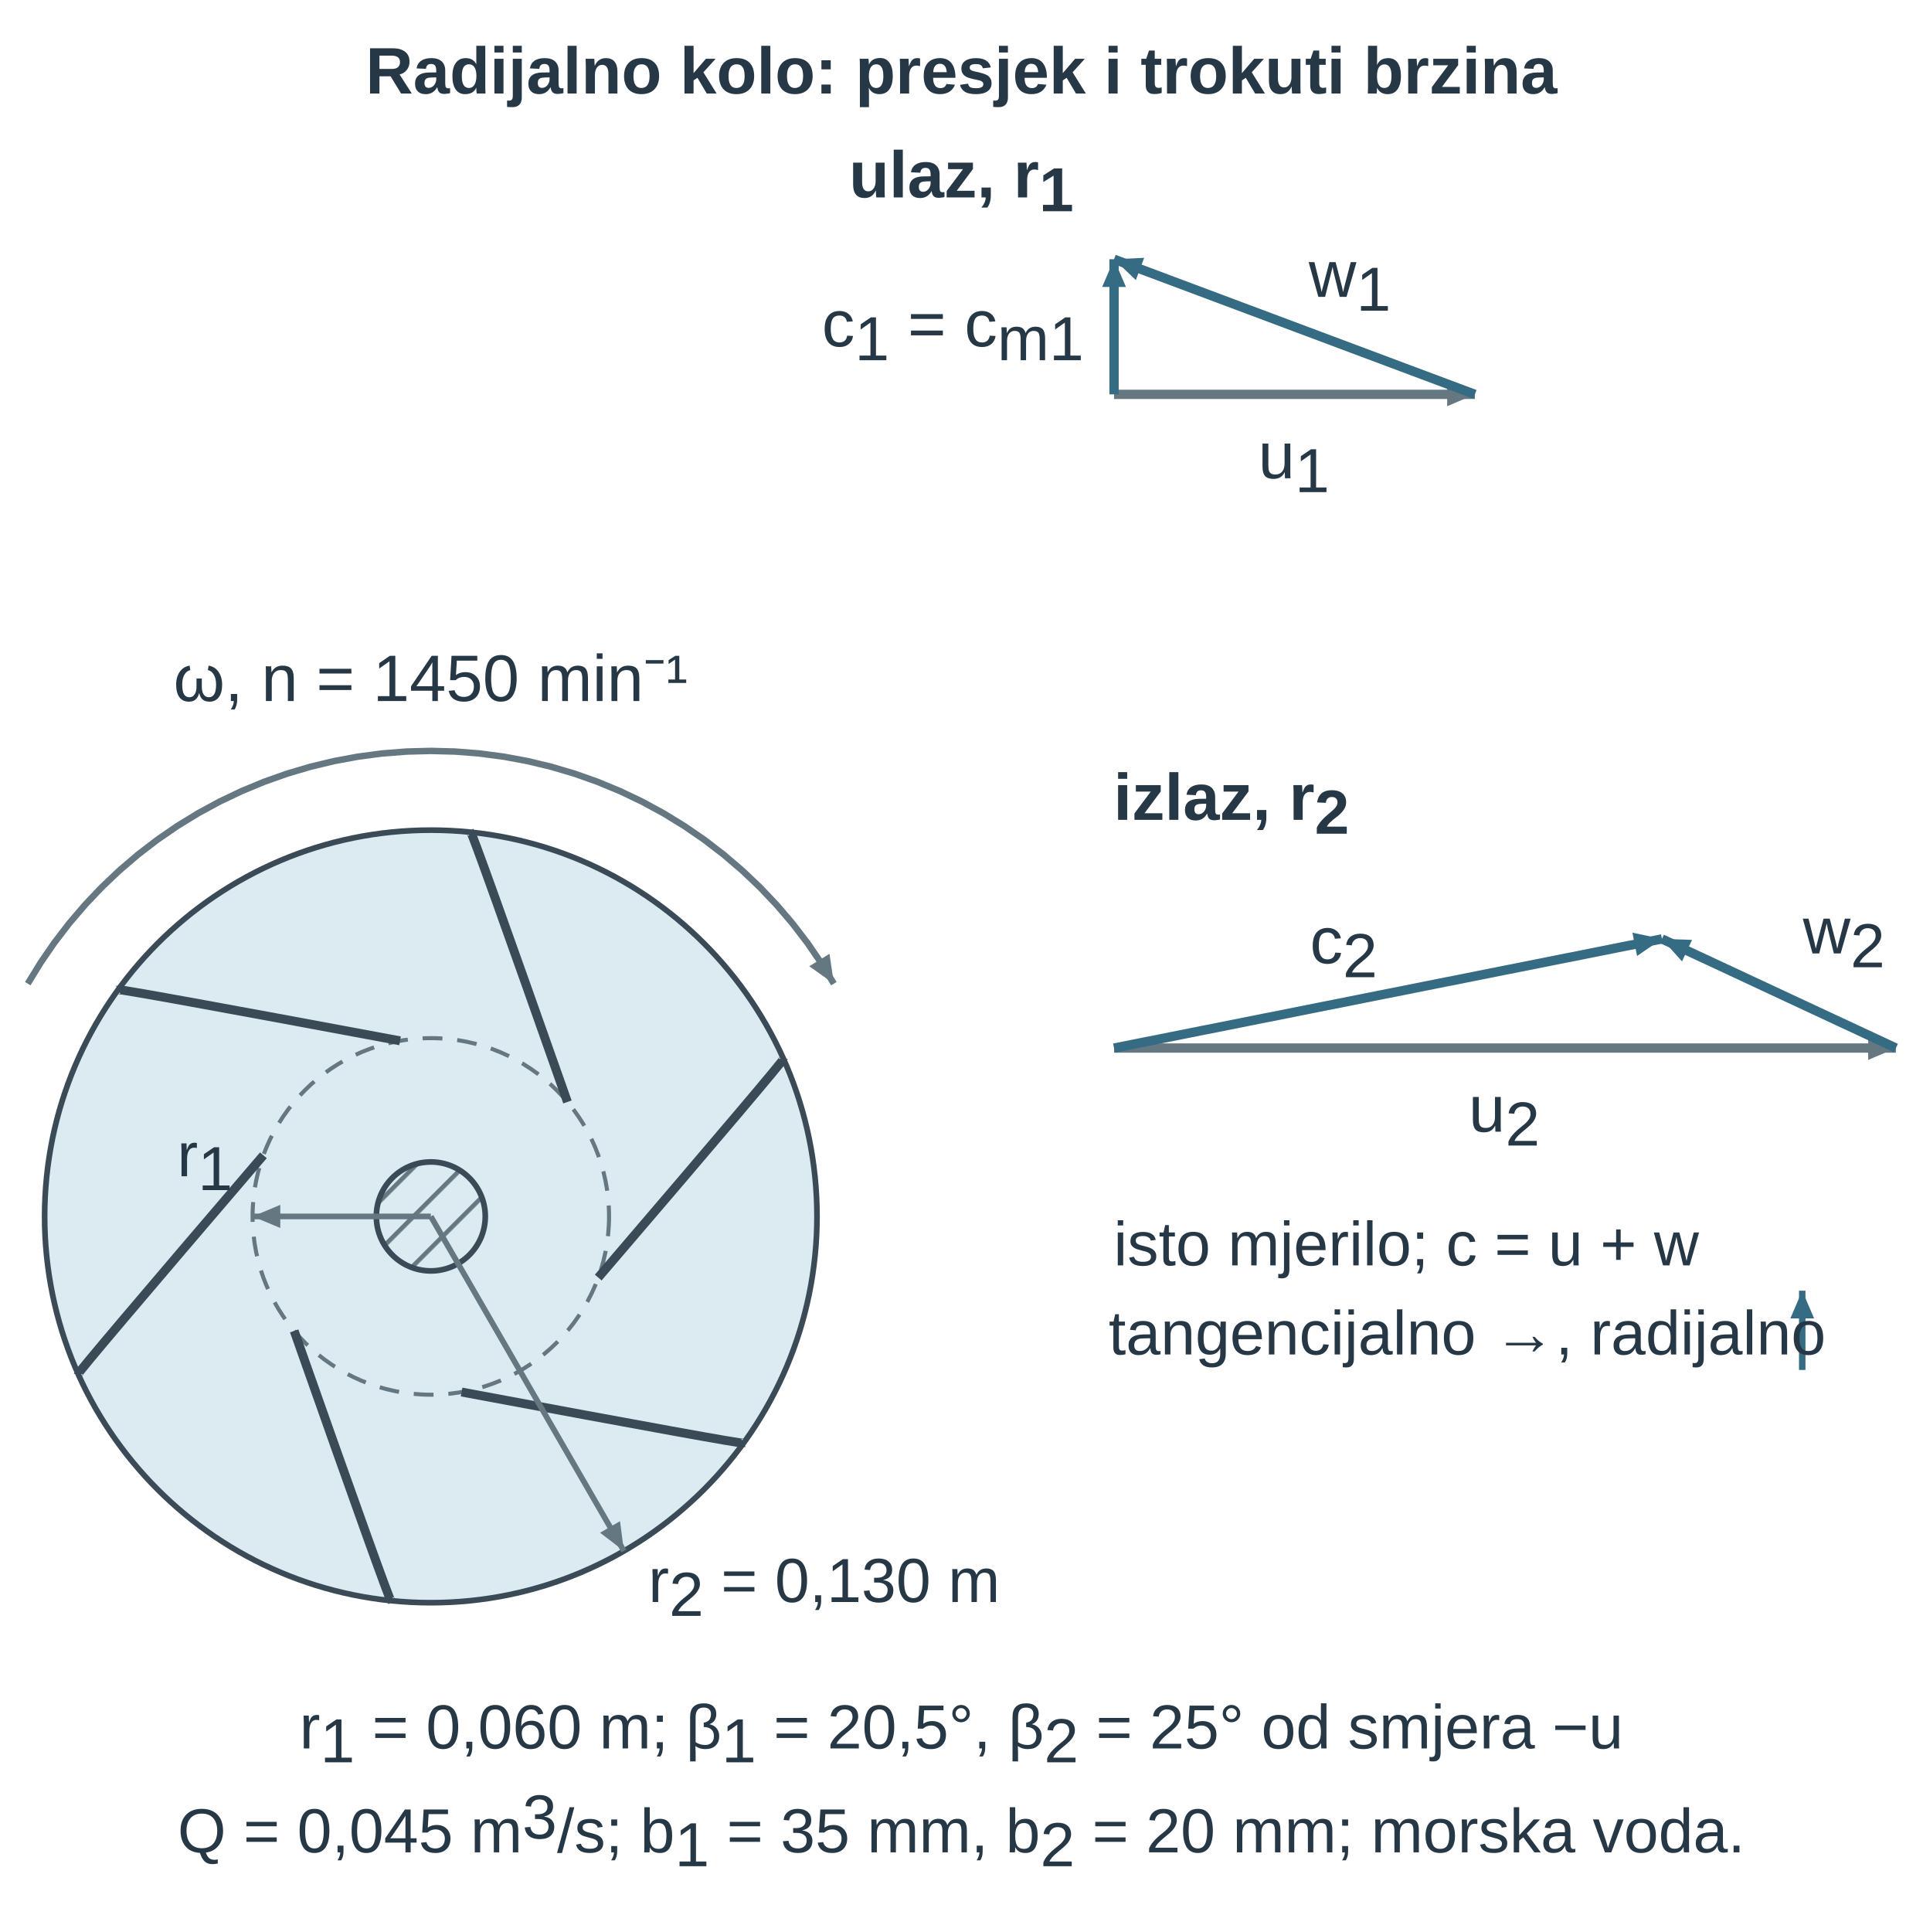
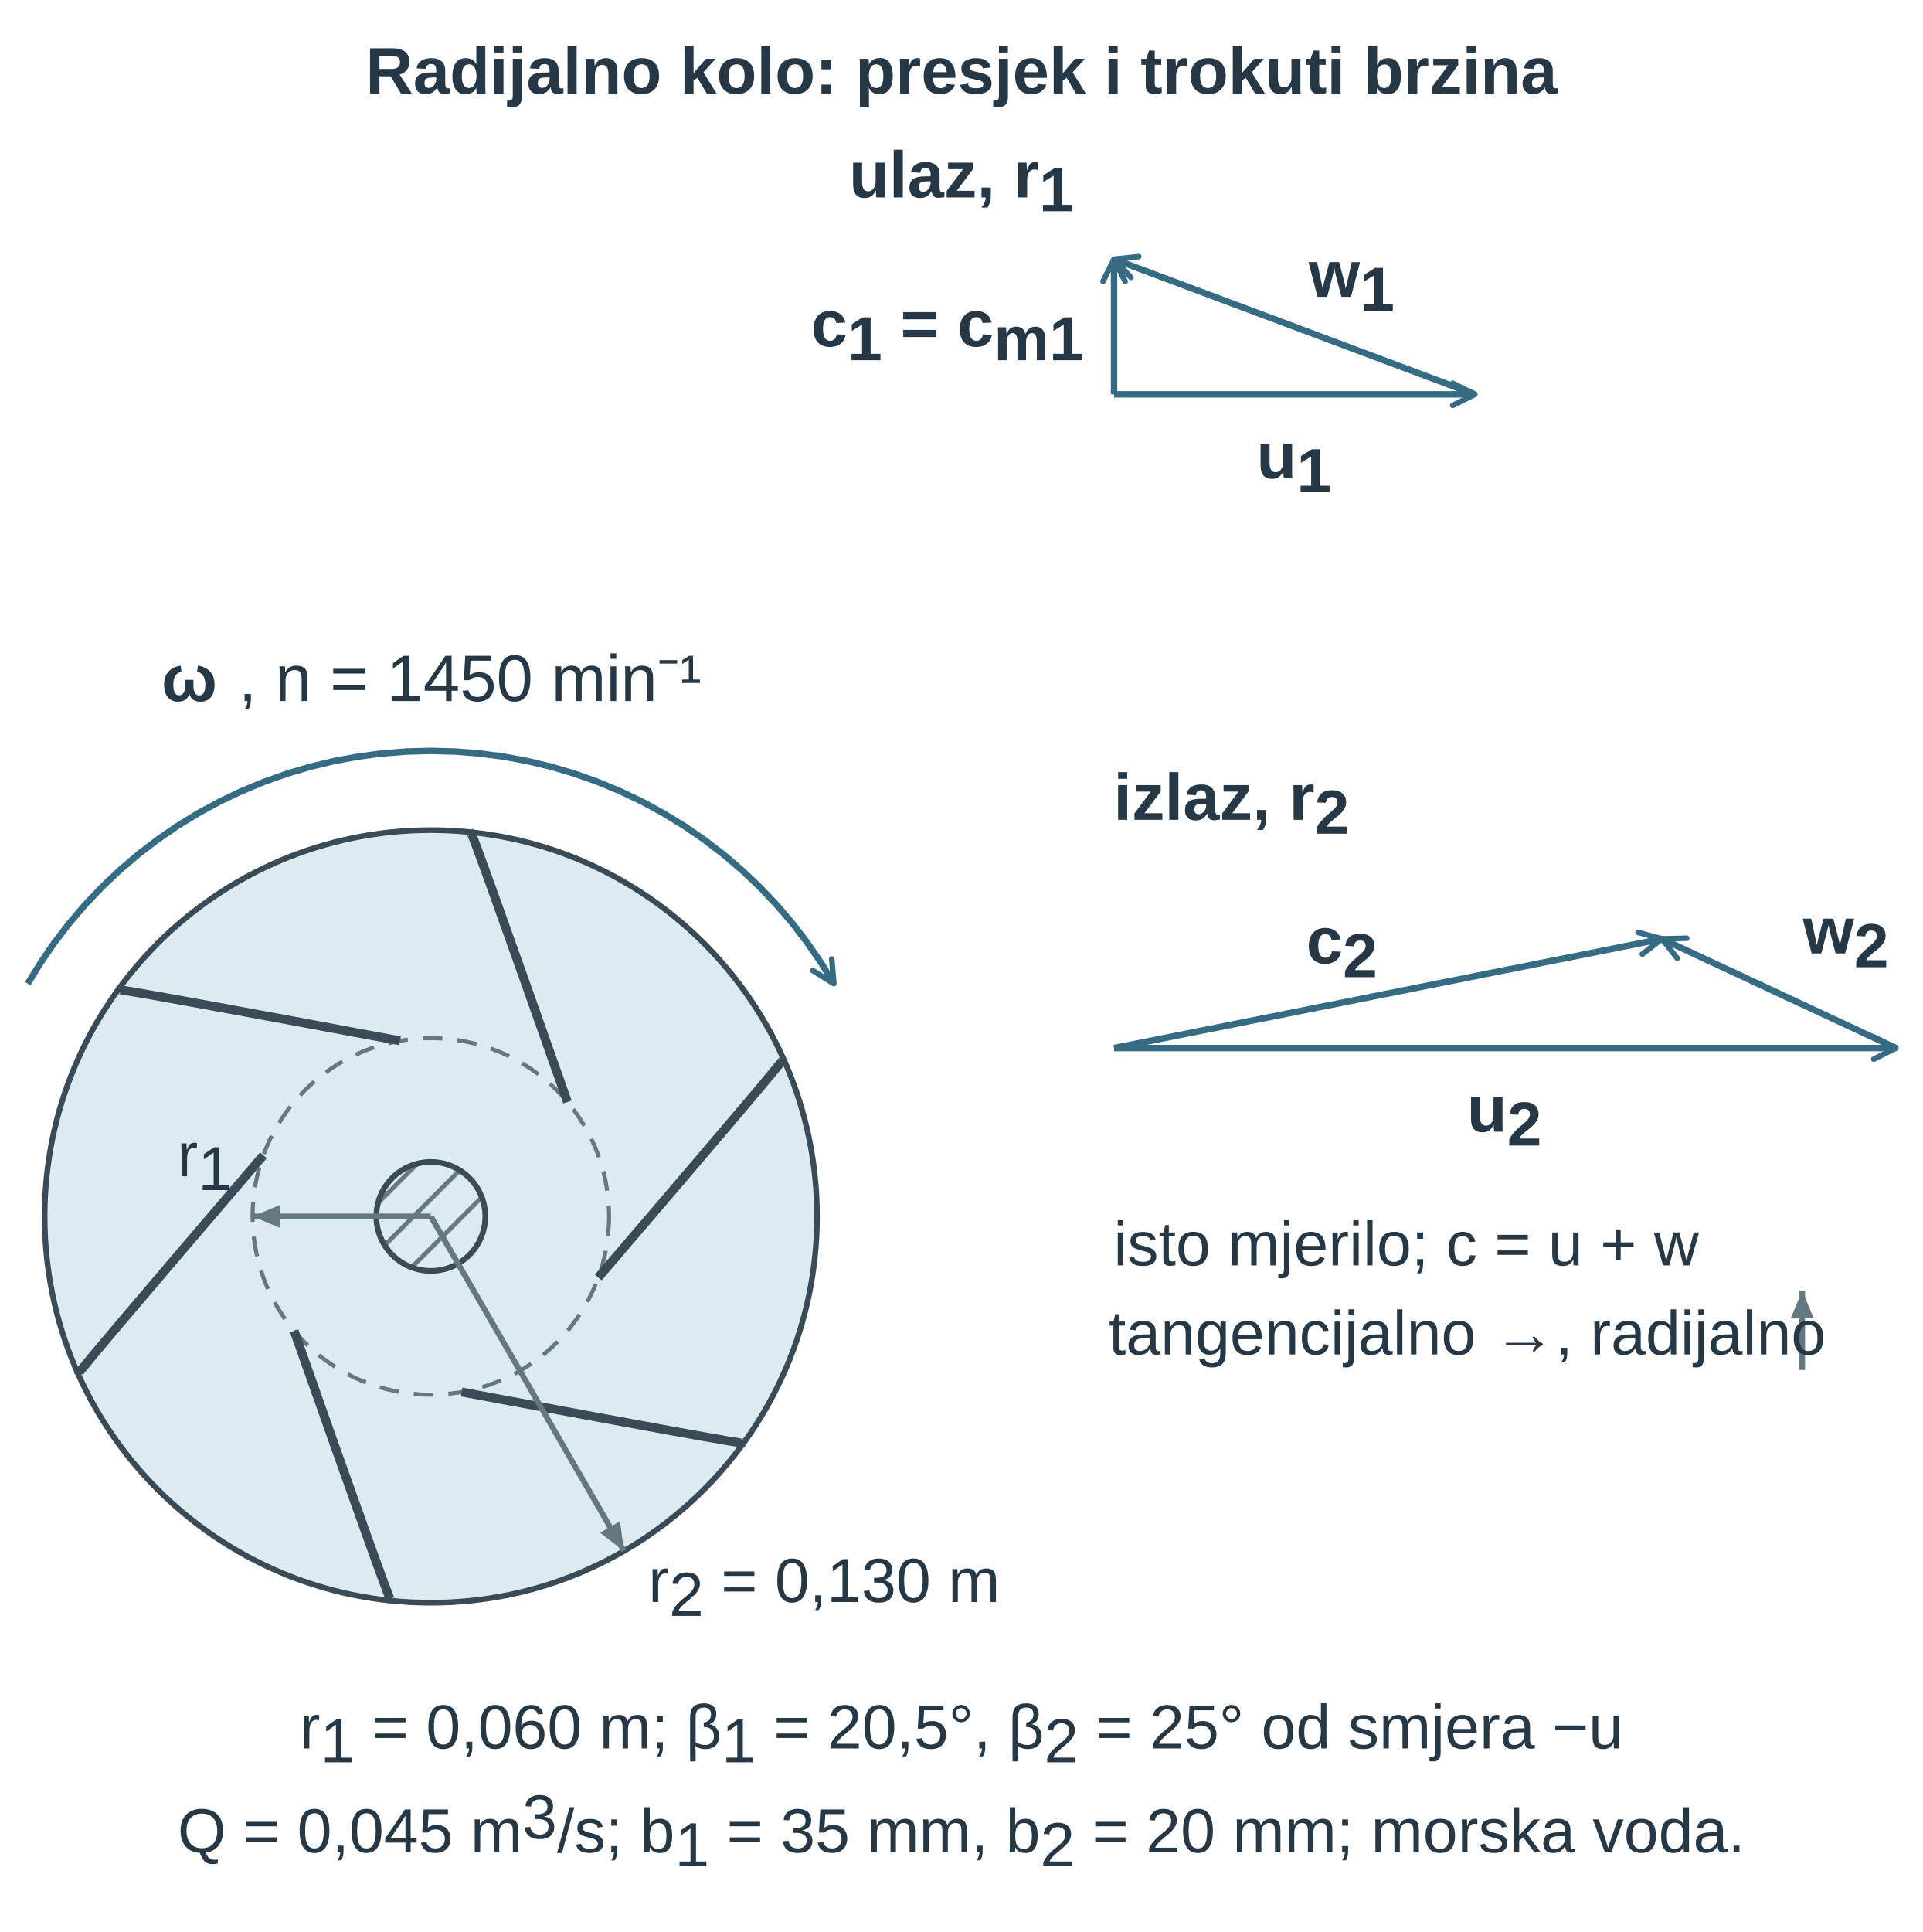
<svg xmlns="http://www.w3.org/2000/svg" width="277.682pt" height="278.938pt" viewBox="0 0 277.682 278.938" role="img">
  <defs>
+     <marker id="u14p3_vopen" viewBox="0 0 10 10" refX="9" refY="5" markerWidth="9" markerHeight="9" orient="auto-start-reverse">
+       <path d="M1,1 L9,5 L1,9" fill="none" stroke="#356b83" stroke-width="2" stroke-linecap="round" stroke-linejoin="round" />
+     </marker>
    <pattern id="u14p3_hatch" width="7" height="7" patternUnits="userSpaceOnUse" patternTransform="rotate(45)">
      <line x1="0" y1="0" x2="0" y2="7" stroke="#657781" stroke-width="1.8" />
    </pattern>
    <marker id="u14p3_v" markerWidth="7" markerHeight="6" refX="7" refY="3" orient="auto">
      <path d="M0 0 L7 3 L0 6 Z" fill="#356b83" />
    </marker>
    <marker id="u14p3_dim" markerWidth="6" markerHeight="5" refX="6" refY="2.5" orient="auto-start-reverse">
      <path d="M0 0 L6 2.5 L0 5 Z" fill="#657781" />
    </marker>
    <marker id="u14p3_motionMarker" markerWidth="7" markerHeight="6" refX="7" refY="3" orient="auto">
      <path d="M0 0 L7 3 L0 6 Z" fill="#657781" />
    </marker>
  </defs>
  <g font-family="Arial, Liberation Sans, sans-serif">
    <g transform="translate(138.841 13.5)">
      <text data-source-text="1" x="0" y="0" text-anchor="middle" font-size="9.5" font-weight="600" fill="rgb(38, 55, 70)">Radijalno kolo: presjek i trokuti brzina</text>
    </g>
    <g transform="translate(138.841 28.5)">
-       <text data-source-text="6" x="0" y="0" text-anchor="middle" font-size="9.5" font-weight="600" fill="rgb(38, 55, 70)">ulaz, r<tspan font-size="9" font-weight="700" font-style="normal" fill="rgb(38, 55, 70)" baseline-shift="-2">1</tspan>
+       <text data-source-text="7" x="0" y="0" text-anchor="middle" font-size="9.5" font-weight="600" fill="rgb(38, 55, 70)">ulaz, r<tspan font-size="9" font-weight="700" font-style="normal" fill="rgb(38, 55, 70)" baseline-shift="-2">1</tspan>
      </text>
    </g>
    <g transform="translate(-23.584 -31.725) scale(0.715)">
      <g transform="matrix(1 0 0 1 0 0)">
        <circle cx="120" cy="290" r="78" fill="rgb(220, 235, 241)" stroke="rgb(58, 74, 86)" stroke-width="1.143" stroke-linecap="butt" stroke-linejoin="miter" stroke-dasharray="none" fill-opacity="1" stroke-opacity="1" opacity="1" marker-start="none" marker-mid="none" marker-end="none" data-source-geometry="1" />
      </g>
    </g>
    <g transform="translate(-23.584 -31.725) scale(0.715)">
      <g transform="matrix(1 0 0 1 0 0)">
        <circle cx="120" cy="290" r="36" fill="rgb(220, 235, 241)" stroke="rgb(101, 119, 129)" stroke-width="0.816" stroke-dasharray="4px, 3px" stroke-linecap="butt" stroke-linejoin="miter" fill-opacity="1" stroke-opacity="1" opacity="1" marker-start="none" marker-mid="none" marker-end="none" data-source-geometry="2" />
      </g>
    </g>
    <g transform="translate(-23.584 -31.725) scale(0.715)">
      <g transform="matrix(1 0 0 1 0 0)">
        <circle cx="120" cy="290" r="11" fill="url(#u14p3_hatch)" stroke="rgb(58, 74, 86)" stroke-width="1.143" stroke-linecap="butt" stroke-linejoin="miter" stroke-dasharray="none" fill-opacity="1" stroke-opacity="1" opacity="1" marker-start="none" marker-mid="none" marker-end="none" data-source-geometry="3" />
      </g>
    </g>
    <g transform="translate(-23.584 -31.725) scale(0.715)">
      <g transform="matrix(1 0 0 1 0 0)">
        <path d="M153.817 302.344 Q191.213 258.678 191.221 258.195" fill="none" stroke="rgb(58, 74, 86)" stroke-width="1.796" stroke-linecap="butt" stroke-linejoin="miter" stroke-dasharray="none" fill-opacity="1" stroke-opacity="1" opacity="1" marker-start="none" marker-mid="none" marker-end="none" data-source-geometry="4" />
      </g>
    </g>
    <g transform="translate(-23.584 -31.725) scale(0.715)">
      <g transform="matrix(1 0 0 1 0 0)">
        <path d="M126.218 325.459 Q182.732 336.011 183.155 335.776" fill="none" stroke="rgb(58, 74, 86)" stroke-width="1.796" stroke-linecap="butt" stroke-linejoin="miter" stroke-dasharray="none" fill-opacity="1" stroke-opacity="1" opacity="1" marker-start="none" marker-mid="none" marker-end="none" data-source-geometry="5" />
      </g>
    </g>
    <g transform="translate(-23.584 -31.725) scale(0.715)">
      <g transform="matrix(1 0 0 1 0 0)">
        <path d="M92.401 313.115 Q111.519 367.333 111.934 367.582" fill="none" stroke="rgb(58, 74, 86)" stroke-width="1.796" stroke-linecap="butt" stroke-linejoin="miter" stroke-dasharray="none" fill-opacity="1" stroke-opacity="1" opacity="1" marker-start="none" marker-mid="none" marker-end="none" data-source-geometry="6" />
      </g>
    </g>
    <g transform="translate(-23.584 -31.725) scale(0.715)">
      <g transform="matrix(1 0 0 1 0 0)">
        <path d="M86.183 277.656 Q48.787 321.322 48.779 321.805" fill="none" stroke="rgb(58, 74, 86)" stroke-width="1.796" stroke-linecap="butt" stroke-linejoin="miter" stroke-dasharray="none" fill-opacity="1" stroke-opacity="1" opacity="1" marker-start="none" marker-mid="none" marker-end="none" data-source-geometry="7" />
      </g>
    </g>
    <g transform="translate(-23.584 -31.725) scale(0.715)">
      <g transform="matrix(1 0 0 1 0 0)">
        <path d="M113.782 254.541 Q57.268 243.989 56.845 244.224" fill="none" stroke="rgb(58, 74, 86)" stroke-width="1.796" stroke-linecap="butt" stroke-linejoin="miter" stroke-dasharray="none" fill-opacity="1" stroke-opacity="1" opacity="1" marker-start="none" marker-mid="none" marker-end="none" data-source-geometry="8" />
      </g>
    </g>
    <g transform="translate(-23.584 -31.725) scale(0.715)">
      <g transform="matrix(1 0 0 1 0 0)">
        <path d="M147.599 266.885 Q128.481 212.667 128.066 212.418" fill="none" stroke="rgb(58, 74, 86)" stroke-width="1.796" stroke-linecap="butt" stroke-linejoin="miter" stroke-dasharray="none" fill-opacity="1" stroke-opacity="1" opacity="1" marker-start="none" marker-mid="none" marker-end="none" data-source-geometry="9" />
      </g>
    </g>
    <defs>
-       <marker id="u14p3_motionMarker-print-0-10-marker-end" markerWidth="5.597" markerHeight="4.797" refX="7" refY="3" orient="auto" viewBox="0 0 7 6" markerUnits="userSpaceOnUse">
-         <path d="M0 0 L7 3 L0 6 Z" fill="#657781" />
-       </marker>
-     </defs>
-     <g transform="translate(-23.584 -31.725) scale(0.715)">
-       <g transform="matrix(1 0 0 1 0 0)">
-         <path d="M38.594 243 L41.165 238.804 L43.952 234.748 L46.948 230.844 L50.144 227.102 L53.532 223.532 L57.102 220.144 L60.844 216.948 L64.748 213.952 L68.804 211.165 L73 208.594 L77.325 206.245 L81.767 204.127 L86.313 202.243 L90.952 200.601 L95.671 199.203 L100.456 198.054 L105.295 197.157 L110.174 196.515 L115.08 196.129 L120 196 L124.92 196.129 L129.826 196.515 L134.705 197.157 L139.544 198.054 L144.329 199.203 L149.048 200.601 L153.687 202.243 L158.233 204.127 L162.675 206.245 L167 208.594 L171.196 211.165 L175.252 213.952 L179.156 216.948 L182.898 220.144 L186.468 223.532 L189.856 227.102 L193.052 230.844 L196.048 234.748 L198.835 238.804 L201.406 243" fill="none" stroke="rgb(101, 119, 129)" stroke-width="1.306" marker-end="url(#u14p3_motionMarker-print-0-10-marker-end)" stroke-linecap="butt" stroke-linejoin="miter" stroke-dasharray="none" fill-opacity="1" stroke-opacity="1" opacity="1" marker-start="none" marker-mid="none" data-source-geometry="10" />
-       </g>
-     </g>
-     <defs>
-       <marker id="u14p3_dim-print-0-12-marker-end" markerWidth="5.597" markerHeight="4.664" refX="6" refY="2.5" orient="auto-start-reverse" viewBox="0 0 6 5" markerUnits="userSpaceOnUse">
+       <marker id="u14p3_vopen-print-0-10-marker-end" viewBox="0 0 10 10" refX="9" refY="5" markerWidth="5.597" markerHeight="5.597" orient="auto-start-reverse" markerUnits="userSpaceOnUse">
+         <path d="M1,1 L9,5 L1,9" fill="none" stroke="#356b83" stroke-width="2" stroke-linecap="round" stroke-linejoin="round" />
+       </marker>
+     </defs>
+     <g transform="translate(-23.584 -31.725) scale(0.715)">
+       <g transform="matrix(1 0 0 1 0 0)">
+         <path d="M38.594 243 L41.165 238.804 L43.952 234.748 L46.948 230.844 L50.144 227.102 L53.532 223.532 L57.102 220.144 L60.844 216.948 L64.748 213.952 L68.804 211.165 L73 208.594 L77.325 206.245 L81.767 204.127 L86.313 202.243 L90.952 200.601 L95.671 199.203 L100.456 198.054 L105.295 197.157 L110.174 196.515 L115.08 196.129 L120 196 L124.92 196.129 L129.826 196.515 L134.705 197.157 L139.544 198.054 L144.329 199.203 L149.048 200.601 L153.687 202.243 L158.233 204.127 L162.675 206.245 L167 208.594 L171.196 211.165 L175.252 213.952 L179.156 216.948 L182.898 220.144 L186.468 223.532 L189.856 227.102 L193.052 230.844 L196.048 234.748 L198.835 238.804 L201.406 243" fill="none" stroke="rgb(53, 107, 131)" stroke-width="1.306" marker-end="url(#u14p3_vopen-print-0-10-marker-end)" data-mf1-vector="angular-velocity" stroke-linecap="butt" stroke-linejoin="miter" stroke-dasharray="none" fill-opacity="1" stroke-opacity="1" opacity="1" marker-start="none" marker-mid="none" data-source-geometry="10" />
+       </g>
+     </g>
+     <defs>
+       <marker id="u14p3_dim-print-0-13-marker-end" markerWidth="5.597" markerHeight="4.664" refX="6" refY="2.5" orient="auto-start-reverse" viewBox="0 0 6 5" markerUnits="userSpaceOnUse">
        <path d="M0 0 L6 2.5 L0 5 Z" fill="#657781" />
      </marker>
    </defs>
    <g transform="translate(-23.584 -31.725) scale(0.715)">
      <g transform="matrix(1 0 0 1 0 0)">
-         <path d="M120 290 L159 357.55" fill="none" stroke="rgb(101, 119, 129)" stroke-width="1.143" marker-end="url(#u14p3_dim-print-0-12-marker-end)" stroke-linecap="butt" stroke-linejoin="miter" stroke-dasharray="none" fill-opacity="1" stroke-opacity="1" opacity="1" marker-start="none" marker-mid="none" data-source-geometry="12" />
-       </g>
-     </g>
-     <defs>
-       <marker id="u14p3_dim-print-0-14-marker-end" markerWidth="5.597" markerHeight="4.664" refX="6" refY="2.5" orient="auto-start-reverse" viewBox="0 0 6 5" markerUnits="userSpaceOnUse">
+         <path d="M120 290 L159 357.55" fill="none" stroke="rgb(101, 119, 129)" stroke-width="1.143" marker-end="url(#u14p3_dim-print-0-13-marker-end)" data-mf1-role="dimension" stroke-linecap="butt" stroke-linejoin="miter" stroke-dasharray="none" fill-opacity="1" stroke-opacity="1" opacity="1" marker-start="none" marker-mid="none" data-source-geometry="13" />
+       </g>
+     </g>
+     <defs>
+       <marker id="u14p3_dim-print-0-15-marker-end" markerWidth="5.597" markerHeight="4.664" refX="6" refY="2.5" orient="auto-start-reverse" viewBox="0 0 6 5" markerUnits="userSpaceOnUse">
        <path d="M0 0 L6 2.5 L0 5 Z" fill="#657781" />
      </marker>
    </defs>
    <g transform="translate(-23.584 -31.725) scale(0.715)">
      <g transform="matrix(1 0 0 1 0 0)">
-         <path d="M120 290 L84 290" fill="none" stroke="rgb(101, 119, 129)" stroke-width="1.143" marker-end="url(#u14p3_dim-print-0-14-marker-end)" stroke-linecap="butt" stroke-linejoin="miter" stroke-dasharray="none" fill-opacity="1" stroke-opacity="1" opacity="1" marker-start="none" marker-mid="none" data-source-geometry="14" />
-       </g>
-     </g>
-     <defs>
-       <marker id="u14p3_motionMarker-print-0-18-marker-end" markerWidth="5.597" markerHeight="4.797" refX="7" refY="3" orient="auto" viewBox="0 0 7 6" markerUnits="userSpaceOnUse">
-         <path d="M0 0 L7 3 L0 6 Z" fill="#657781" />
-       </marker>
-     </defs>
-     <g transform="translate(-23.584 -31.725) scale(0.715)">
-       <g transform="matrix(1 0 0 1 0 0)">
-         <path d="M258 124 L330.885 124" fill="none" stroke="rgb(101, 119, 129)" stroke-width="1.877" marker-end="url(#u14p3_motionMarker-print-0-18-marker-end)" stroke-linecap="butt" stroke-linejoin="miter" stroke-dasharray="none" fill-opacity="1" stroke-opacity="1" opacity="1" marker-start="none" marker-mid="none" data-source-geometry="18" />
-       </g>
-     </g>
-     <defs>
-       <marker id="u14p3_v-print-0-19-marker-end" markerWidth="5.597" markerHeight="4.797" refX="7" refY="3" orient="auto" viewBox="0 0 7 6" markerUnits="userSpaceOnUse">
-         <path d="M0 0 L7 3 L0 6 Z" fill="#356b83" />
-       </marker>
-     </defs>
-     <g transform="translate(-23.584 -31.725) scale(0.715)">
-       <g transform="matrix(1 0 0 1 0 0)">
-         <path d="M330.885 124 L258 96.716" fill="none" stroke="rgb(53, 107, 131)" stroke-width="1.877" marker-end="url(#u14p3_v-print-0-19-marker-end)" stroke-linecap="butt" stroke-linejoin="miter" stroke-dasharray="none" fill-opacity="1" stroke-opacity="1" opacity="1" marker-start="none" marker-mid="none" data-source-geometry="19" />
-       </g>
-     </g>
-     <defs>
-       <marker id="u14p3_v-print-0-20-marker-end" markerWidth="5.597" markerHeight="4.797" refX="7" refY="3" orient="auto" viewBox="0 0 7 6" markerUnits="userSpaceOnUse">
-         <path d="M0 0 L7 3 L0 6 Z" fill="#356b83" />
-       </marker>
-     </defs>
-     <g transform="translate(-23.584 -31.725) scale(0.715)">
-       <g transform="matrix(1 0 0 1 0 0)">
-         <path d="M258 124 L258 96.716" fill="none" stroke="rgb(53, 107, 131)" stroke-width="1.877" marker-end="url(#u14p3_v-print-0-20-marker-end)" stroke-linecap="butt" stroke-linejoin="miter" stroke-dasharray="none" fill-opacity="1" stroke-opacity="1" opacity="1" marker-start="none" marker-mid="none" data-source-geometry="20" />
-       </g>
-     </g>
-     <defs>
-       <marker id="u14p3_motionMarker-print-0-25-marker-end" markerWidth="5.597" markerHeight="4.797" refX="7" refY="3" orient="auto" viewBox="0 0 7 6" markerUnits="userSpaceOnUse">
-         <path d="M0 0 L7 3 L0 6 Z" fill="#657781" />
-       </marker>
-     </defs>
-     <g transform="translate(-23.584 -31.725) scale(0.715)">
-       <g transform="matrix(1 0 0 1 0 0)">
-         <path d="M258 256 L415.917 256" fill="none" stroke="rgb(101, 119, 129)" stroke-width="1.877" marker-end="url(#u14p3_motionMarker-print-0-25-marker-end)" stroke-linecap="butt" stroke-linejoin="miter" stroke-dasharray="none" fill-opacity="1" stroke-opacity="1" opacity="1" marker-start="none" marker-mid="none" data-source-geometry="25" />
-       </g>
-     </g>
-     <defs>
-       <marker id="u14p3_v-print-0-26-marker-end" markerWidth="5.597" markerHeight="4.797" refX="7" refY="3" orient="auto" viewBox="0 0 7 6" markerUnits="userSpaceOnUse">
-         <path d="M0 0 L7 3 L0 6 Z" fill="#356b83" />
-       </marker>
-     </defs>
-     <g transform="translate(-23.584 -31.725) scale(0.715)">
-       <g transform="matrix(1 0 0 1 0 0)">
-         <path d="M415.917 256 L368.659 233.963" fill="none" stroke="rgb(53, 107, 131)" stroke-width="1.877" marker-end="url(#u14p3_v-print-0-26-marker-end)" stroke-linecap="butt" stroke-linejoin="miter" stroke-dasharray="none" fill-opacity="1" stroke-opacity="1" opacity="1" marker-start="none" marker-mid="none" data-source-geometry="26" />
-       </g>
-     </g>
-     <defs>
-       <marker id="u14p3_v-print-0-27-marker-end" markerWidth="5.597" markerHeight="4.797" refX="7" refY="3" orient="auto" viewBox="0 0 7 6" markerUnits="userSpaceOnUse">
-         <path d="M0 0 L7 3 L0 6 Z" fill="#356b83" />
-       </marker>
-     </defs>
-     <g transform="translate(-23.584 -31.725) scale(0.715)">
-       <g transform="matrix(1 0 0 1 0 0)">
-         <path d="M258 256 L368.659 233.963" fill="none" stroke="rgb(53, 107, 131)" stroke-width="1.877" marker-end="url(#u14p3_v-print-0-27-marker-end)" stroke-linecap="butt" stroke-linejoin="miter" stroke-dasharray="none" fill-opacity="1" stroke-opacity="1" opacity="1" marker-start="none" marker-mid="none" data-source-geometry="27" />
-       </g>
-     </g>
-     <defs>
-       <marker id="u14p3_v-print-0-33-marker-end" markerWidth="5.597" markerHeight="4.797" refX="7" refY="3" orient="auto" viewBox="0 0 7 6" markerUnits="userSpaceOnUse">
-         <path d="M0 0 L7 3 L0 6 Z" fill="#356b83" />
-       </marker>
-     </defs>
-     <g transform="translate(-23.584 -31.725) scale(0.715)">
-       <g transform="matrix(1 0 0 1 0 0)">
-         <path d="M397 321 L397 305" fill="none" stroke="rgb(53, 107, 131)" stroke-width="1.306" marker-end="url(#u14p3_v-print-0-33-marker-end)" stroke-linecap="butt" stroke-linejoin="miter" stroke-dasharray="none" fill-opacity="1" stroke-opacity="1" opacity="1" marker-start="none" marker-mid="none" data-source-geometry="33" />
+         <path d="M120 290 L84 290" fill="none" stroke="rgb(101, 119, 129)" stroke-width="1.143" marker-end="url(#u14p3_dim-print-0-15-marker-end)" data-mf1-role="dimension" stroke-linecap="butt" stroke-linejoin="miter" stroke-dasharray="none" fill-opacity="1" stroke-opacity="1" opacity="1" marker-start="none" marker-mid="none" data-source-geometry="15" />
+       </g>
+     </g>
+     <defs>
+       <marker id="u14p3_vopen-print-0-19-marker-end" viewBox="0 0 10 10" refX="9" refY="5" markerWidth="5.597" markerHeight="5.597" orient="auto-start-reverse" markerUnits="userSpaceOnUse">
+         <path d="M1,1 L9,5 L1,9" fill="none" stroke="#356b83" stroke-width="2" stroke-linecap="round" stroke-linejoin="round" />
+       </marker>
+     </defs>
+     <g transform="translate(-23.584 -31.725) scale(0.715)">
+       <g transform="matrix(1 0 0 1 0 0)">
+         <path d="M258 124 L330.885 124" fill="none" stroke="rgb(53, 107, 131)" stroke-width="1.306" marker-end="url(#u14p3_vopen-print-0-19-marker-end)" data-mf1-vector="velocity" stroke-linecap="butt" stroke-linejoin="miter" stroke-dasharray="none" fill-opacity="1" stroke-opacity="1" opacity="1" marker-start="none" marker-mid="none" data-source-geometry="19" />
+       </g>
+     </g>
+     <defs>
+       <marker id="u14p3_vopen-print-0-20-marker-end" viewBox="0 0 10 10" refX="9" refY="5" markerWidth="5.597" markerHeight="5.597" orient="auto-start-reverse" markerUnits="userSpaceOnUse">
+         <path d="M1,1 L9,5 L1,9" fill="none" stroke="#356b83" stroke-width="2" stroke-linecap="round" stroke-linejoin="round" />
+       </marker>
+     </defs>
+     <g transform="translate(-23.584 -31.725) scale(0.715)">
+       <g transform="matrix(1 0 0 1 0 0)">
+         <path d="M330.885 124 L258 96.716" fill="none" stroke="rgb(53, 107, 131)" stroke-width="1.306" marker-end="url(#u14p3_vopen-print-0-20-marker-end)" data-mf1-vector="velocity" stroke-linecap="butt" stroke-linejoin="miter" stroke-dasharray="none" fill-opacity="1" stroke-opacity="1" opacity="1" marker-start="none" marker-mid="none" data-source-geometry="20" />
+       </g>
+     </g>
+     <defs>
+       <marker id="u14p3_vopen-print-0-21-marker-end" viewBox="0 0 10 10" refX="9" refY="5" markerWidth="5.597" markerHeight="5.597" orient="auto-start-reverse" markerUnits="userSpaceOnUse">
+         <path d="M1,1 L9,5 L1,9" fill="none" stroke="#356b83" stroke-width="2" stroke-linecap="round" stroke-linejoin="round" />
+       </marker>
+     </defs>
+     <g transform="translate(-23.584 -31.725) scale(0.715)">
+       <g transform="matrix(1 0 0 1 0 0)">
+         <path d="M258 124 L258 96.716" fill="none" stroke="rgb(53, 107, 131)" stroke-width="1.306" marker-end="url(#u14p3_vopen-print-0-21-marker-end)" data-mf1-vector="velocity" stroke-linecap="butt" stroke-linejoin="miter" stroke-dasharray="none" fill-opacity="1" stroke-opacity="1" opacity="1" marker-start="none" marker-mid="none" data-source-geometry="21" />
+       </g>
+     </g>
+     <defs>
+       <marker id="u14p3_vopen-print-0-26-marker-end" viewBox="0 0 10 10" refX="9" refY="5" markerWidth="5.597" markerHeight="5.597" orient="auto-start-reverse" markerUnits="userSpaceOnUse">
+         <path d="M1,1 L9,5 L1,9" fill="none" stroke="#356b83" stroke-width="2" stroke-linecap="round" stroke-linejoin="round" />
+       </marker>
+     </defs>
+     <g transform="translate(-23.584 -31.725) scale(0.715)">
+       <g transform="matrix(1 0 0 1 0 0)">
+         <path d="M258 256 L415.917 256" fill="none" stroke="rgb(53, 107, 131)" stroke-width="1.306" marker-end="url(#u14p3_vopen-print-0-26-marker-end)" data-mf1-vector="velocity" stroke-linecap="butt" stroke-linejoin="miter" stroke-dasharray="none" fill-opacity="1" stroke-opacity="1" opacity="1" marker-start="none" marker-mid="none" data-source-geometry="26" />
+       </g>
+     </g>
+     <defs>
+       <marker id="u14p3_vopen-print-0-27-marker-end" viewBox="0 0 10 10" refX="9" refY="5" markerWidth="5.597" markerHeight="5.597" orient="auto-start-reverse" markerUnits="userSpaceOnUse">
+         <path d="M1,1 L9,5 L1,9" fill="none" stroke="#356b83" stroke-width="2" stroke-linecap="round" stroke-linejoin="round" />
+       </marker>
+     </defs>
+     <g transform="translate(-23.584 -31.725) scale(0.715)">
+       <g transform="matrix(1 0 0 1 0 0)">
+         <path d="M415.917 256 L368.659 233.963" fill="none" stroke="rgb(53, 107, 131)" stroke-width="1.306" marker-end="url(#u14p3_vopen-print-0-27-marker-end)" data-mf1-vector="velocity" stroke-linecap="butt" stroke-linejoin="miter" stroke-dasharray="none" fill-opacity="1" stroke-opacity="1" opacity="1" marker-start="none" marker-mid="none" data-source-geometry="27" />
+       </g>
+     </g>
+     <defs>
+       <marker id="u14p3_vopen-print-0-28-marker-end" viewBox="0 0 10 10" refX="9" refY="5" markerWidth="5.597" markerHeight="5.597" orient="auto-start-reverse" markerUnits="userSpaceOnUse">
+         <path d="M1,1 L9,5 L1,9" fill="none" stroke="#356b83" stroke-width="2" stroke-linecap="round" stroke-linejoin="round" />
+       </marker>
+     </defs>
+     <g transform="translate(-23.584 -31.725) scale(0.715)">
+       <g transform="matrix(1 0 0 1 0 0)">
+         <path d="M258 256 L368.659 233.963" fill="none" stroke="rgb(53, 107, 131)" stroke-width="1.306" marker-end="url(#u14p3_vopen-print-0-28-marker-end)" data-mf1-vector="velocity" stroke-linecap="butt" stroke-linejoin="miter" stroke-dasharray="none" fill-opacity="1" stroke-opacity="1" opacity="1" marker-start="none" marker-mid="none" data-source-geometry="28" />
+       </g>
+     </g>
+     <defs>
+       <marker id="u14p3_dim-print-0-34-marker-end" markerWidth="5.597" markerHeight="4.664" refX="6" refY="2.5" orient="auto-start-reverse" viewBox="0 0 6 5" markerUnits="userSpaceOnUse">
+         <path d="M0 0 L6 2.5 L0 5 Z" fill="#657781" />
+       </marker>
+     </defs>
+     <g transform="translate(-23.584 -31.725) scale(0.715)">
+       <g transform="matrix(1 0 0 1 0 0)">
+         <path d="M397 321 L397 305" fill="none" stroke="rgb(101, 119, 129)" stroke-width="1.143" marker-end="url(#u14p3_dim-print-0-34-marker-end)" data-mf1-role="axis" stroke-linecap="butt" stroke-linejoin="miter" stroke-dasharray="none" fill-opacity="1" stroke-opacity="1" opacity="1" marker-start="none" marker-mid="none" data-source-geometry="34" />
      </g>
    </g>
    <g transform="translate(189.005 42.862)">
-       <text data-source-text="8" x="0" y="0" text-anchor="start" font-size="9.5" font-weight="400" fill="rgb(38, 55, 70)">w<tspan font-size="9" font-weight="400" font-style="normal" fill="rgb(38, 55, 70)" baseline-shift="-2">1</tspan>
+       <text data-source-text="9" x="0" y="0" text-anchor="start" font-size="9.5" font-weight="600" fill="rgb(38, 55, 70)">w<tspan font-size="9" font-weight="700" font-style="normal" fill="rgb(38, 55, 70)" baseline-shift="-2">1</tspan>
      </text>
    </g>
    <g transform="translate(156.526 50.009)">
-       <text data-source-text="9" x="0" y="0" text-anchor="end" font-size="9.5" font-weight="400" fill="rgb(38, 55, 70)">c<tspan font-size="9" font-weight="400" font-style="normal" fill="rgb(38, 55, 70)" baseline-shift="-2">1</tspan> = c<tspan font-size="9" font-weight="400" font-style="normal" fill="rgb(38, 55, 70)" baseline-shift="-2">m1</tspan>
+       <text data-source-text="10" x="0" y="0" text-anchor="end" font-size="9.5" font-weight="600" fill="rgb(38, 55, 70)">c<tspan font-size="9" font-weight="700" font-style="normal" fill="rgb(38, 55, 70)" baseline-shift="-2">1</tspan> = c<tspan font-size="9" font-weight="700" font-style="normal" fill="rgb(38, 55, 70)" baseline-shift="-2">m1</tspan>
      </text>
    </g>
    <g transform="translate(186.861 69.051)">
-       <text data-source-text="7" x="0" y="0" text-anchor="middle" font-size="9.5" font-weight="400" fill="rgb(38, 55, 70)">u<tspan font-size="9" font-weight="400" font-style="normal" fill="rgb(38, 55, 70)" baseline-shift="-2">1</tspan>
-       </text>
-     </g>
-     <g transform="translate(62.183 101.213)">
-       <text data-source-text="2" x="0" y="0" text-anchor="middle" font-size="9.5" font-weight="400" fill="rgb(38, 55, 70)">ω, n = 1450 min⁻¹</text>
+       <text data-source-text="8" x="0" y="0" text-anchor="middle" font-size="9.5" font-weight="600" fill="rgb(38, 55, 70)">u<tspan font-size="9" font-weight="700" font-style="normal" fill="rgb(38, 55, 70)" baseline-shift="-2">1</tspan>
+       </text>
+     </g>
+     <g transform="translate(31.349 101.213)">
+       <text data-source-text="2" x="0" y="0" text-anchor="end" font-size="9.5" font-weight="600" fill="rgb(38, 55, 70)">ω</text>
+     </g>
+     <g transform="translate(34.45 101.213)">
+       <text data-source-text="3" x="0" y="0" text-anchor="start" font-size="9.5" font-weight="400" fill="rgb(38, 55, 70)">, n = 1450 min⁻¹</text>
    </g>
    <g transform="translate(160.815 118.367)">
-       <text data-source-text="10" x="0" y="0" text-anchor="start" font-size="9.5" font-weight="600" fill="rgb(38, 55, 70)">izlaz, r<tspan font-size="9" font-weight="700" font-style="normal" fill="rgb(38, 55, 70)" baseline-shift="-2">2</tspan>
+       <text data-source-text="11" x="0" y="0" text-anchor="start" font-size="9.5" font-weight="600" fill="rgb(38, 55, 70)">izlaz, r<tspan font-size="9" font-weight="700" font-style="normal" fill="rgb(38, 55, 70)" baseline-shift="-2">2</tspan>
      </text>
    </g>
    <g transform="translate(260.367 137.651)">
-       <text data-source-text="12" x="0" y="0" text-anchor="start" font-size="9.5" font-weight="400" fill="rgb(38, 55, 70)">w<tspan font-size="9" font-weight="400" font-style="normal" fill="rgb(38, 55, 70)" baseline-shift="-2">2</tspan>
+       <text data-source-text="13" x="0" y="0" text-anchor="start" font-size="9.5" font-weight="600" fill="rgb(38, 55, 70)">w<tspan font-size="9" font-weight="700" font-style="normal" fill="rgb(38, 55, 70)" baseline-shift="-2">2</tspan>
      </text>
    </g>
    <g transform="translate(198.931 139.08)">
-       <text data-source-text="13" x="0" y="0" text-anchor="end" font-size="9.5" font-weight="400" fill="rgb(38, 55, 70)">c<tspan font-size="9" font-weight="400" font-style="normal" fill="rgb(38, 55, 70)" baseline-shift="-2">2</tspan>
+       <text data-source-text="14" x="0" y="0" text-anchor="end" font-size="9.5" font-weight="600" fill="rgb(38, 55, 70)">c<tspan font-size="9" font-weight="700" font-style="normal" fill="rgb(38, 55, 70)" baseline-shift="-2">2</tspan>
      </text>
    </g>
    <g transform="translate(217.248 163.394)">
-       <text data-source-text="11" x="0" y="0" text-anchor="middle" font-size="9.5" font-weight="400" fill="rgb(38, 55, 70)">u<tspan font-size="9" font-weight="400" font-style="normal" fill="rgb(38, 55, 70)" baseline-shift="-2">2</tspan>
+       <text data-source-text="12" x="0" y="0" text-anchor="middle" font-size="9.5" font-weight="600" fill="rgb(38, 55, 70)">u<tspan font-size="9" font-weight="700" font-style="normal" fill="rgb(38, 55, 70)" baseline-shift="-2">2</tspan>
      </text>
    </g>
    <g transform="translate(33.594 169.827)">
-       <text data-source-text="4" x="0" y="0" text-anchor="end" font-size="9" font-weight="400" fill="rgb(38, 55, 70)">r<tspan font-size="9" font-weight="400" font-style="normal" fill="rgb(38, 55, 70)" baseline-shift="-2">1</tspan>
+       <text data-source-text="5" x="0" y="0" text-anchor="end" font-size="9" font-weight="400" fill="rgb(38, 55, 70)">r<tspan font-size="9" font-weight="400" font-style="normal" fill="rgb(38, 55, 70)" baseline-shift="-2">1</tspan>
      </text>
    </g>
    <g transform="translate(160.815 182.692)">
-       <text data-source-text="14" x="0" y="0" text-anchor="start" font-size="9" font-weight="400" fill="rgb(38, 55, 70)">isto mjerilo; c = u + w</text>
+       <text data-source-text="15" x="0" y="0" text-anchor="start" font-size="9" font-weight="400" fill="rgb(38, 55, 70)">isto mjerilo; c = u + w</text>
    </g>
    <g transform="translate(160.1 195.557)">
-       <text data-source-text="15" x="0" y="0" text-anchor="start" font-size="9" font-weight="400" fill="rgb(38, 55, 70)">tangencijalno →, radijalno</text>
+       <text data-source-text="16" x="0" y="0" text-anchor="start" font-size="9" font-weight="400" fill="rgb(38, 55, 70)">tangencijalno →, radijalno</text>
    </g>
    <g transform="translate(93.631 231.293)">
-       <text data-source-text="3" x="0" y="0" text-anchor="start" font-size="9" font-weight="400" fill="rgb(38, 55, 70)">r<tspan font-size="9" font-weight="400" font-style="normal" fill="rgb(38, 55, 70)" baseline-shift="-2">2</tspan> = 0,130 m</text>
+       <text data-source-text="4" x="0" y="0" text-anchor="start" font-size="9" font-weight="400" fill="rgb(38, 55, 70)">r<tspan font-size="9" font-weight="400" font-style="normal" fill="rgb(38, 55, 70)" baseline-shift="-2">2</tspan> = 0,130 m</text>
    </g>
    <g transform="translate(138.841 252.438)">
-       <text data-source-text="5" x="0" y="0" text-anchor="middle" font-size="9" font-weight="400" fill="rgb(38, 55, 70)">r<tspan font-size="9" font-weight="400" font-style="normal" fill="rgb(38, 55, 70)" baseline-shift="-2">1</tspan> = 0,060 m; β<tspan font-size="9" font-weight="400" font-style="normal" fill="rgb(38, 55, 70)" baseline-shift="-2">1</tspan> = 20,5°, β<tspan font-size="9" font-weight="400" font-style="normal" fill="rgb(38, 55, 70)" baseline-shift="-2">2</tspan> = 25° od smjera −u</text>
+       <text data-source-text="6" x="0" y="0" text-anchor="middle" font-size="9" font-weight="400" fill="rgb(38, 55, 70)">r<tspan font-size="9" font-weight="400" font-style="normal" fill="rgb(38, 55, 70)" baseline-shift="-2">1</tspan> = 0,060 m; β<tspan font-size="9" font-weight="400" font-style="normal" fill="rgb(38, 55, 70)" baseline-shift="-2">1</tspan> = 20,5°, β<tspan font-size="9" font-weight="400" font-style="normal" fill="rgb(38, 55, 70)" baseline-shift="-2">2</tspan> = 25° od smjera −u</text>
    </g>
    <g transform="translate(138.841 267.438)">
-       <text data-source-text="16" x="0" y="0" text-anchor="middle" font-size="9" font-weight="400" fill="rgb(38, 55, 70)">Q = 0,045 m<tspan font-size="9" font-weight="400" font-style="normal" fill="rgb(38, 55, 70)" baseline-shift="2">3</tspan>/s; b<tspan font-size="9" font-weight="400" font-style="normal" fill="rgb(38, 55, 70)" baseline-shift="-2">1</tspan> = 35 mm, b<tspan font-size="9" font-weight="400" font-style="normal" fill="rgb(38, 55, 70)" baseline-shift="-2">2</tspan> = 20 mm; morska voda.</text>
+       <text data-source-text="17" x="0" y="0" text-anchor="middle" font-size="9" font-weight="400" fill="rgb(38, 55, 70)">Q = 0,045 m<tspan font-size="9" font-weight="400" font-style="normal" fill="rgb(38, 55, 70)" baseline-shift="2">3</tspan>/s; b<tspan font-size="9" font-weight="400" font-style="normal" fill="rgb(38, 55, 70)" baseline-shift="-2">1</tspan> = 35 mm, b<tspan font-size="9" font-weight="400" font-style="normal" fill="rgb(38, 55, 70)" baseline-shift="-2">2</tspan> = 20 mm; morska voda.</text>
    </g>
  </g>
</svg>
